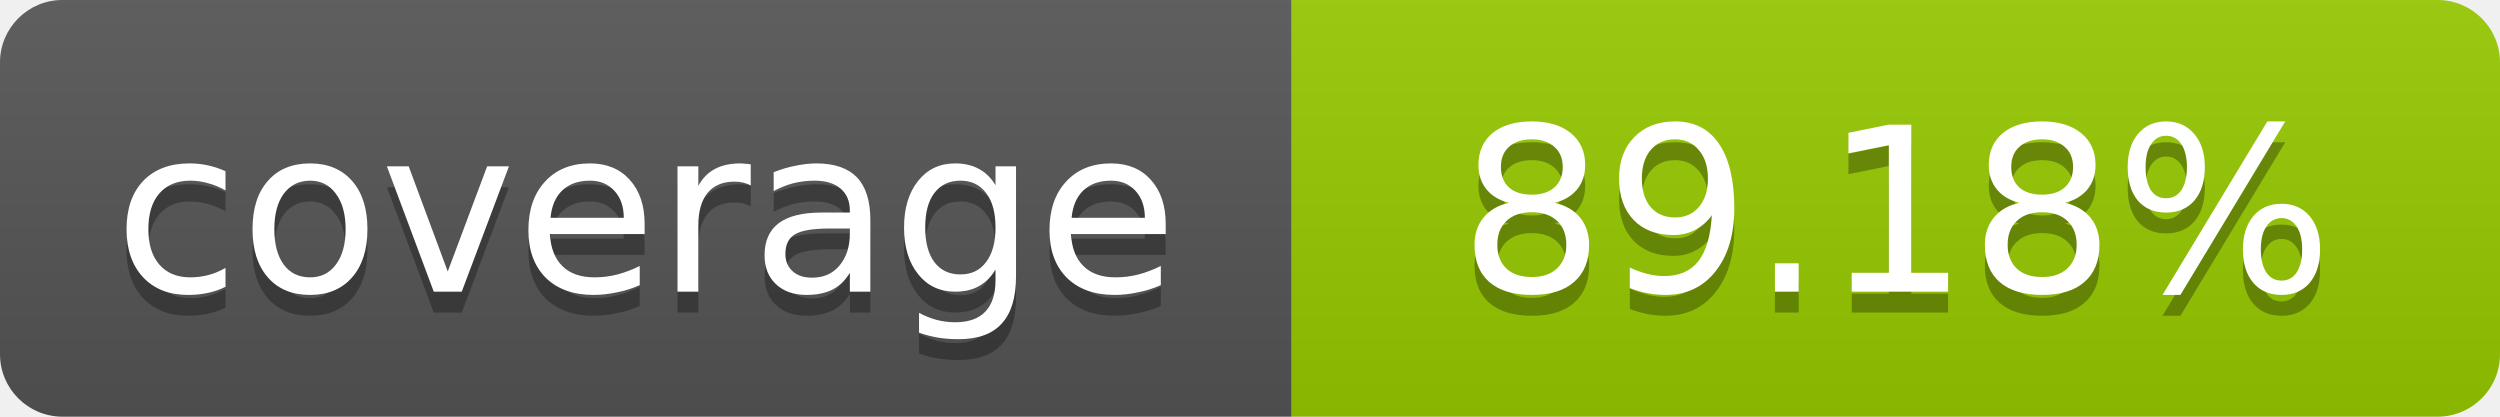
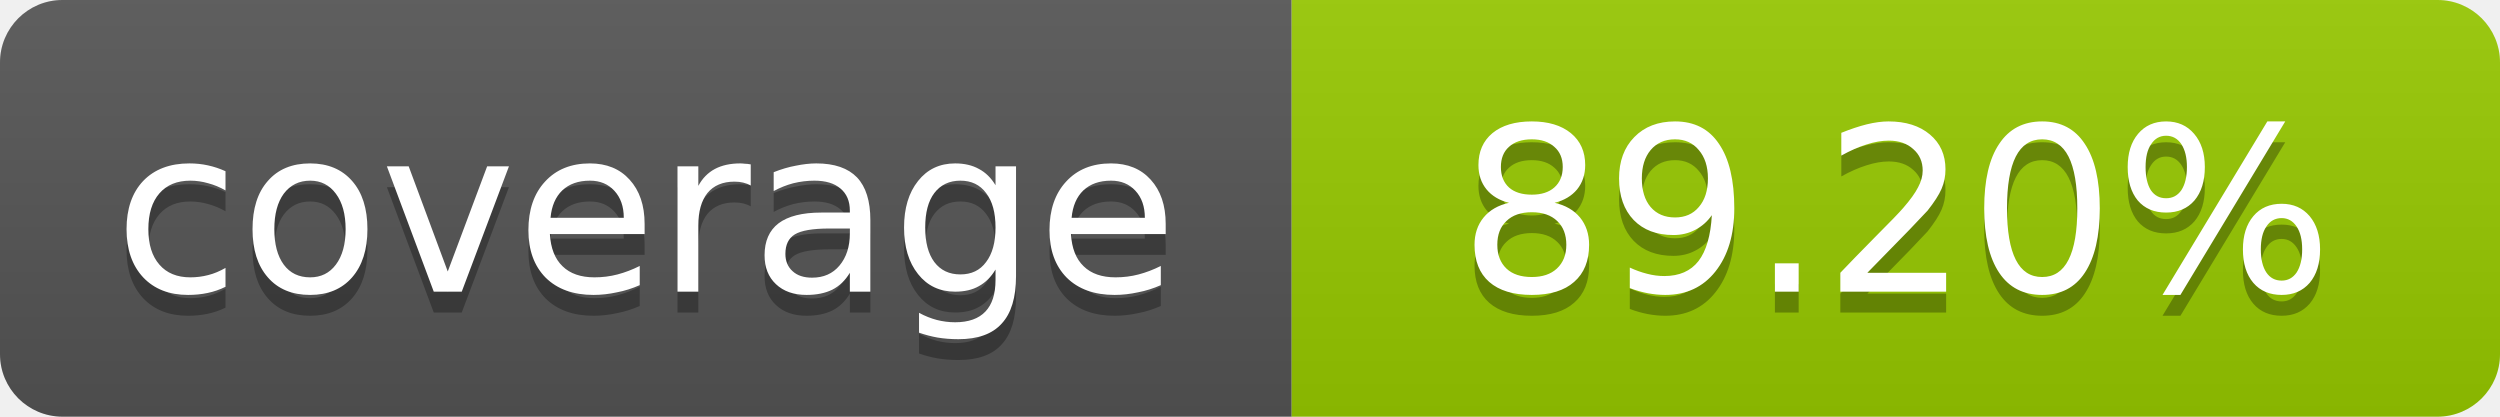
- <svg xmlns="http://www.w3.org/2000/svg" width="120" height="20" role="img" aria-label="coverage: 89.18%">
+ <svg xmlns="http://www.w3.org/2000/svg" width="120" height="20" role="img" aria-label="coverage: 89.20%">
  <linearGradient id="s" x2="0" y2="100%">
    <stop offset="0" stop-color="#bbb" stop-opacity=".1" />
    <stop offset="1" stop-opacity=".1" />
  </linearGradient>
  <clipPath id="r">
    <rect width="120" height="20" rx="3" fill="#fff" />
  </clipPath>
  <g clip-path="url(#r)">
    <rect width="62" height="20" fill="#555" />
    <rect x="62" width="58" height="20" fill="#97CA00" />
    <rect width="120" height="20" fill="url(#s)" />
  </g>
  <g fill="#fff" text-anchor="middle" font-family="Verdana,Geneva,DejaVu Sans,sans-serif" font-size="11">
    <text x="31" y="15" fill="#010101" fill-opacity=".3">coverage</text>
    <text x="31" y="14">coverage</text>
-     <text x="91" y="15" fill="#010101" fill-opacity=".3">89.18%</text>
-     <text x="91" y="14">89.18%</text>
+     <text x="91" y="15" fill="#010101" fill-opacity=".3">89.20%</text>
+     <text x="91" y="14">89.20%</text>
  </g>
</svg>
